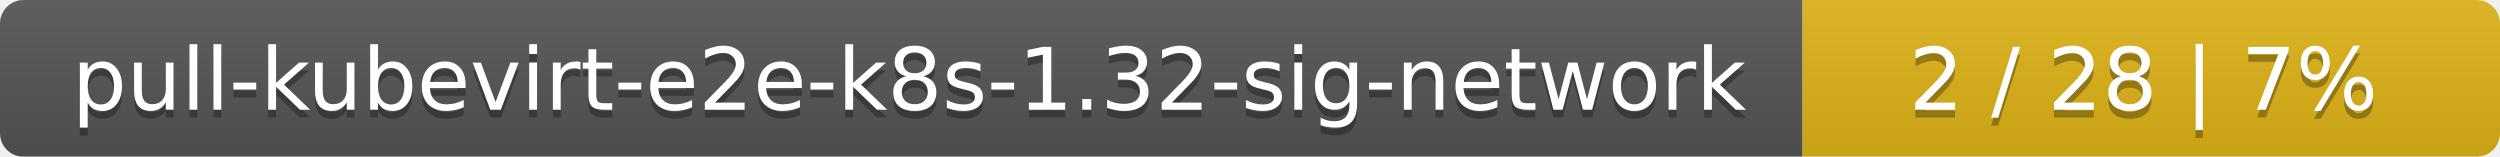
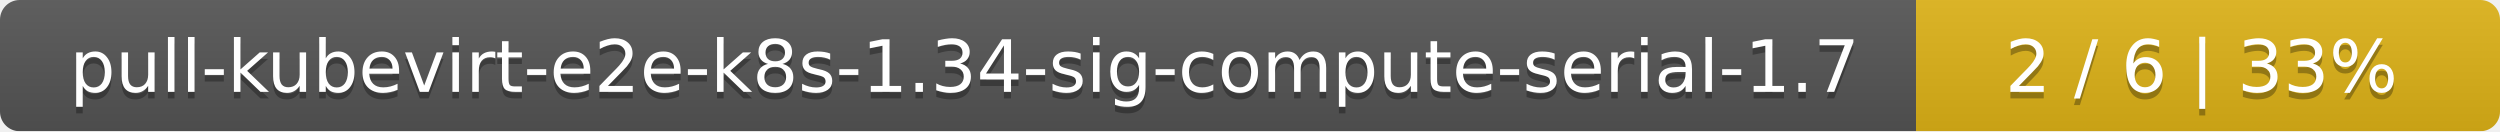
- <svg xmlns="http://www.w3.org/2000/svg" width="319" height="20">
+ <svg xmlns="http://www.w3.org/2000/svg" width="381" height="20">
  <linearGradient id="smooth" x2="0" y2="100%">
    <stop offset="0" stop-color="#bbb" stop-opacity=".1" />
    <stop offset="1" stop-opacity=".1" />
  </linearGradient>
  <mask id="round">
-     <rect width="319" height="20" rx="3" fill="#fff" />
+     <rect width="381" height="20" rx="3" fill="#fff" />
  </mask>
  <g mask="url(#round)">
-     <rect width="230" height="20" fill="#555" />
-     <rect x="230" width="89" height="20" fill="#dfb317" />
-     <rect width="319" height="20" fill="url(#smooth)" />
+     <rect width="292" height="20" fill="#555" />
+     <rect x="292" width="89" height="20" fill="#dfb317" />
+     <rect width="381" height="20" fill="url(#smooth)" />
  </g>
  <g fill="#fff" text-anchor="middle" font-family="DejaVu Sans,Verdana,Geneva,sans-serif" font-size="11">
-     <text x="116" y="15" fill="#010101" fill-opacity=".3">pull-kubevirt-e2e-k8s-1.32-sig-network</text>
-     <text x="116" y="14">pull-kubevirt-e2e-k8s-1.32-sig-network</text>
-     <text x="273.5" y="15" fill="#010101" fill-opacity=".3">2 / 28    |    7%</text>
-     <text x="273.5" y="14">2 / 28    |    7%</text>
+     <text x="147" y="15" fill="#010101" fill-opacity=".3">pull-kubevirt-e2e-k8s-1.34-sig-compute-serial-1.7</text>
+     <text x="147" y="14">pull-kubevirt-e2e-k8s-1.34-sig-compute-serial-1.7</text>
+     <text x="335.5" y="15" fill="#010101" fill-opacity=".3">2 / 6    |    33%</text>
+     <text x="335.5" y="14">2 / 6    |    33%</text>
  </g>
</svg>
